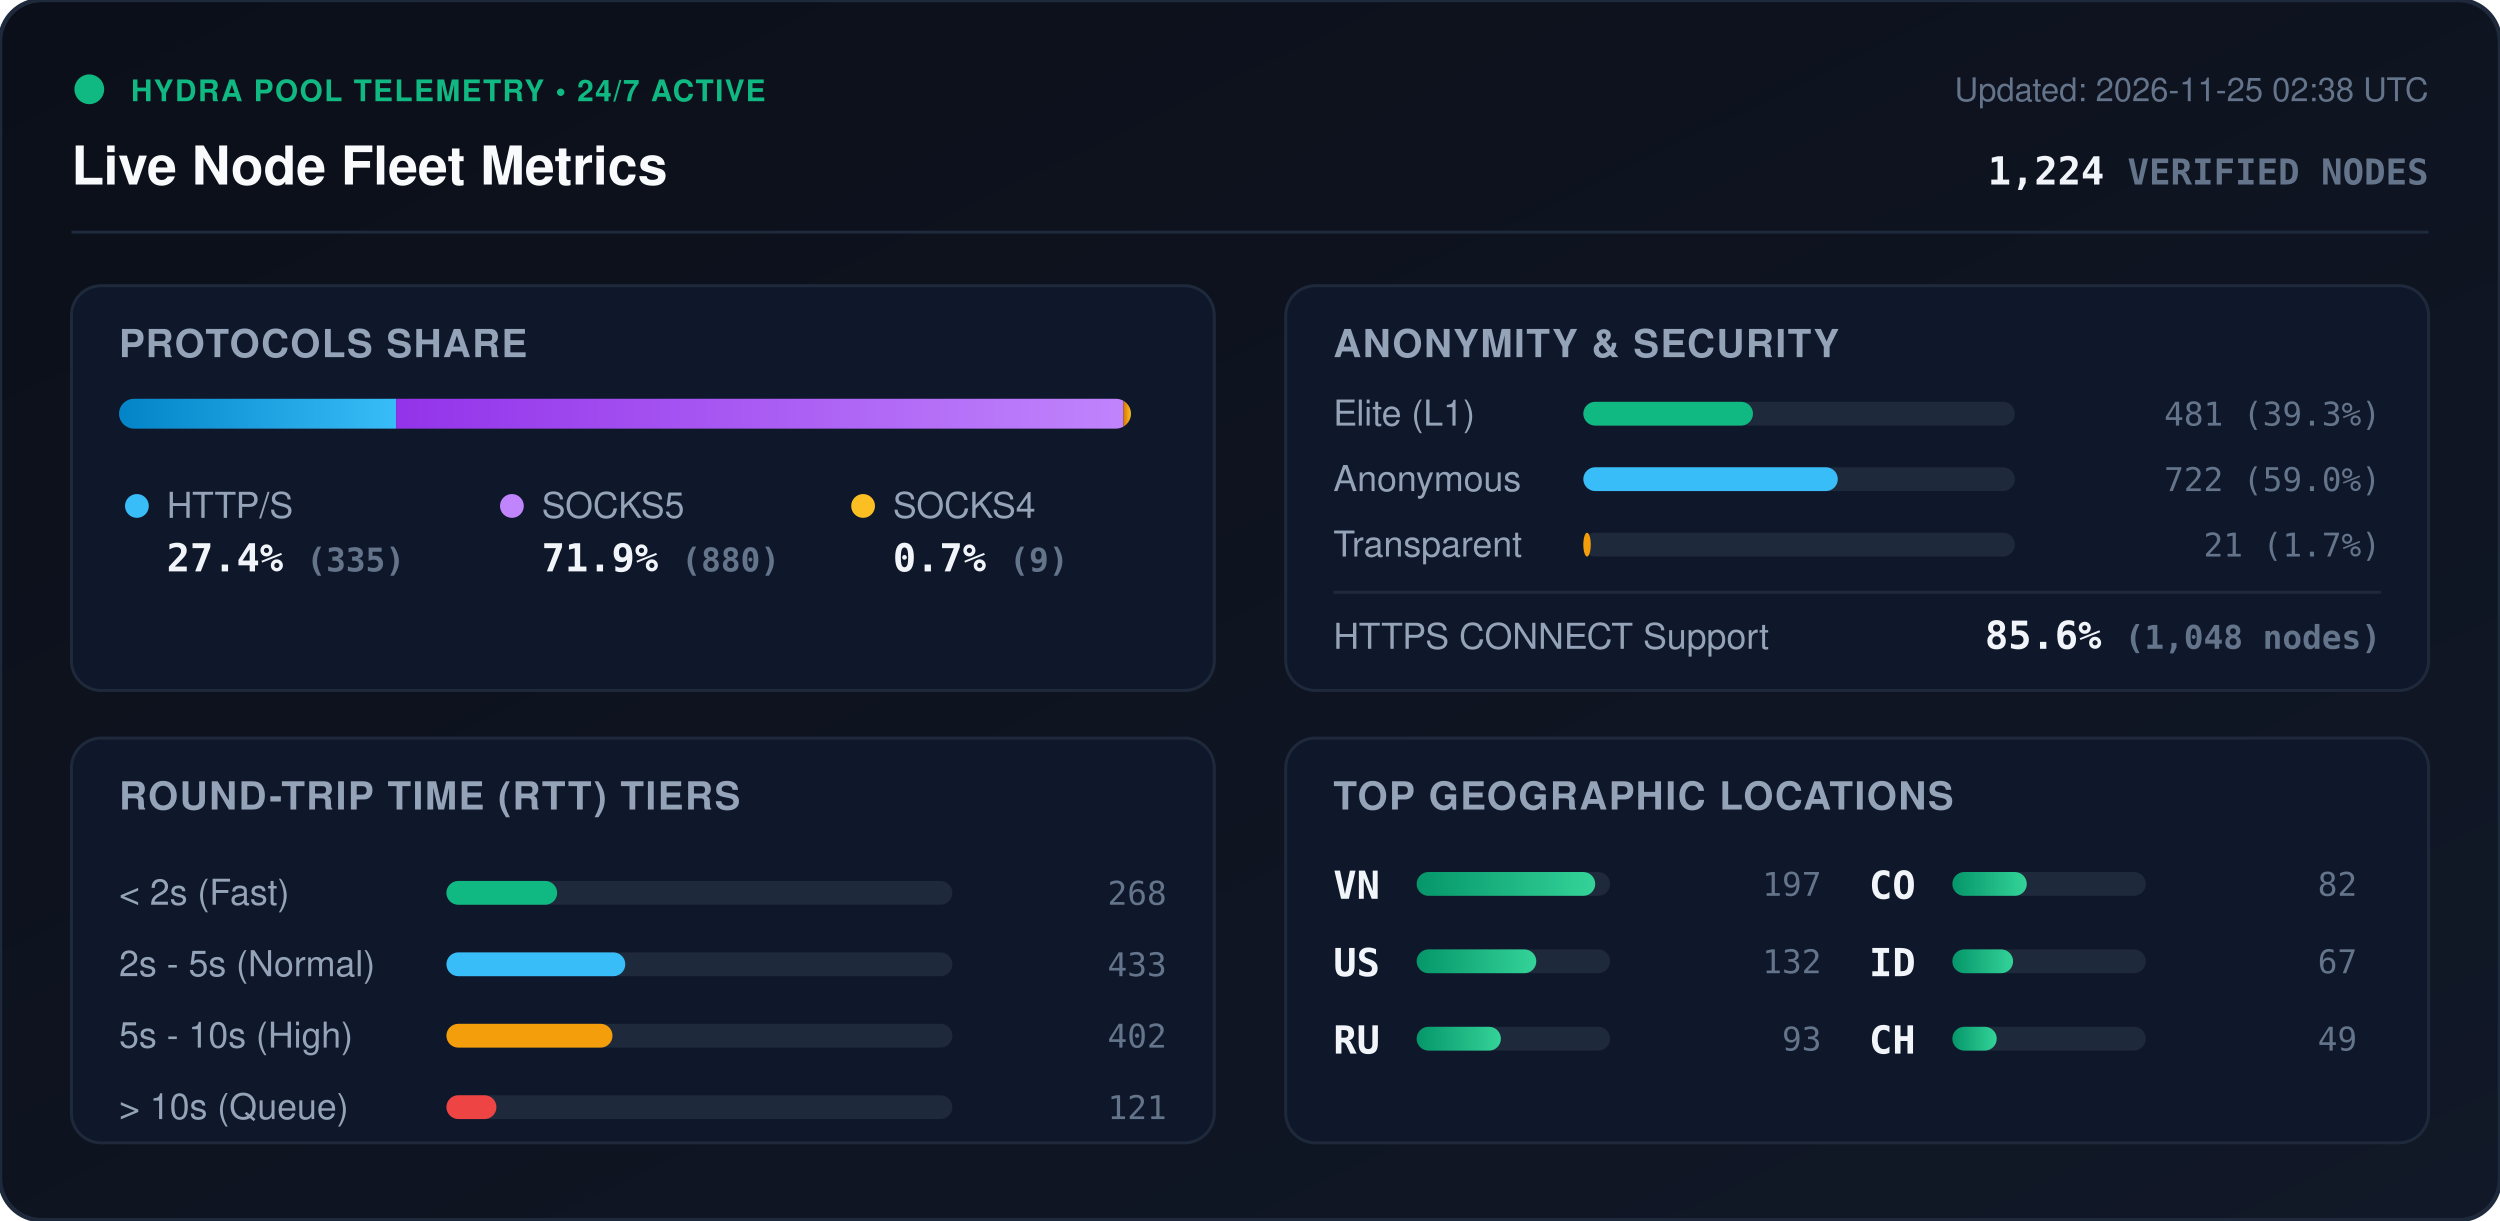
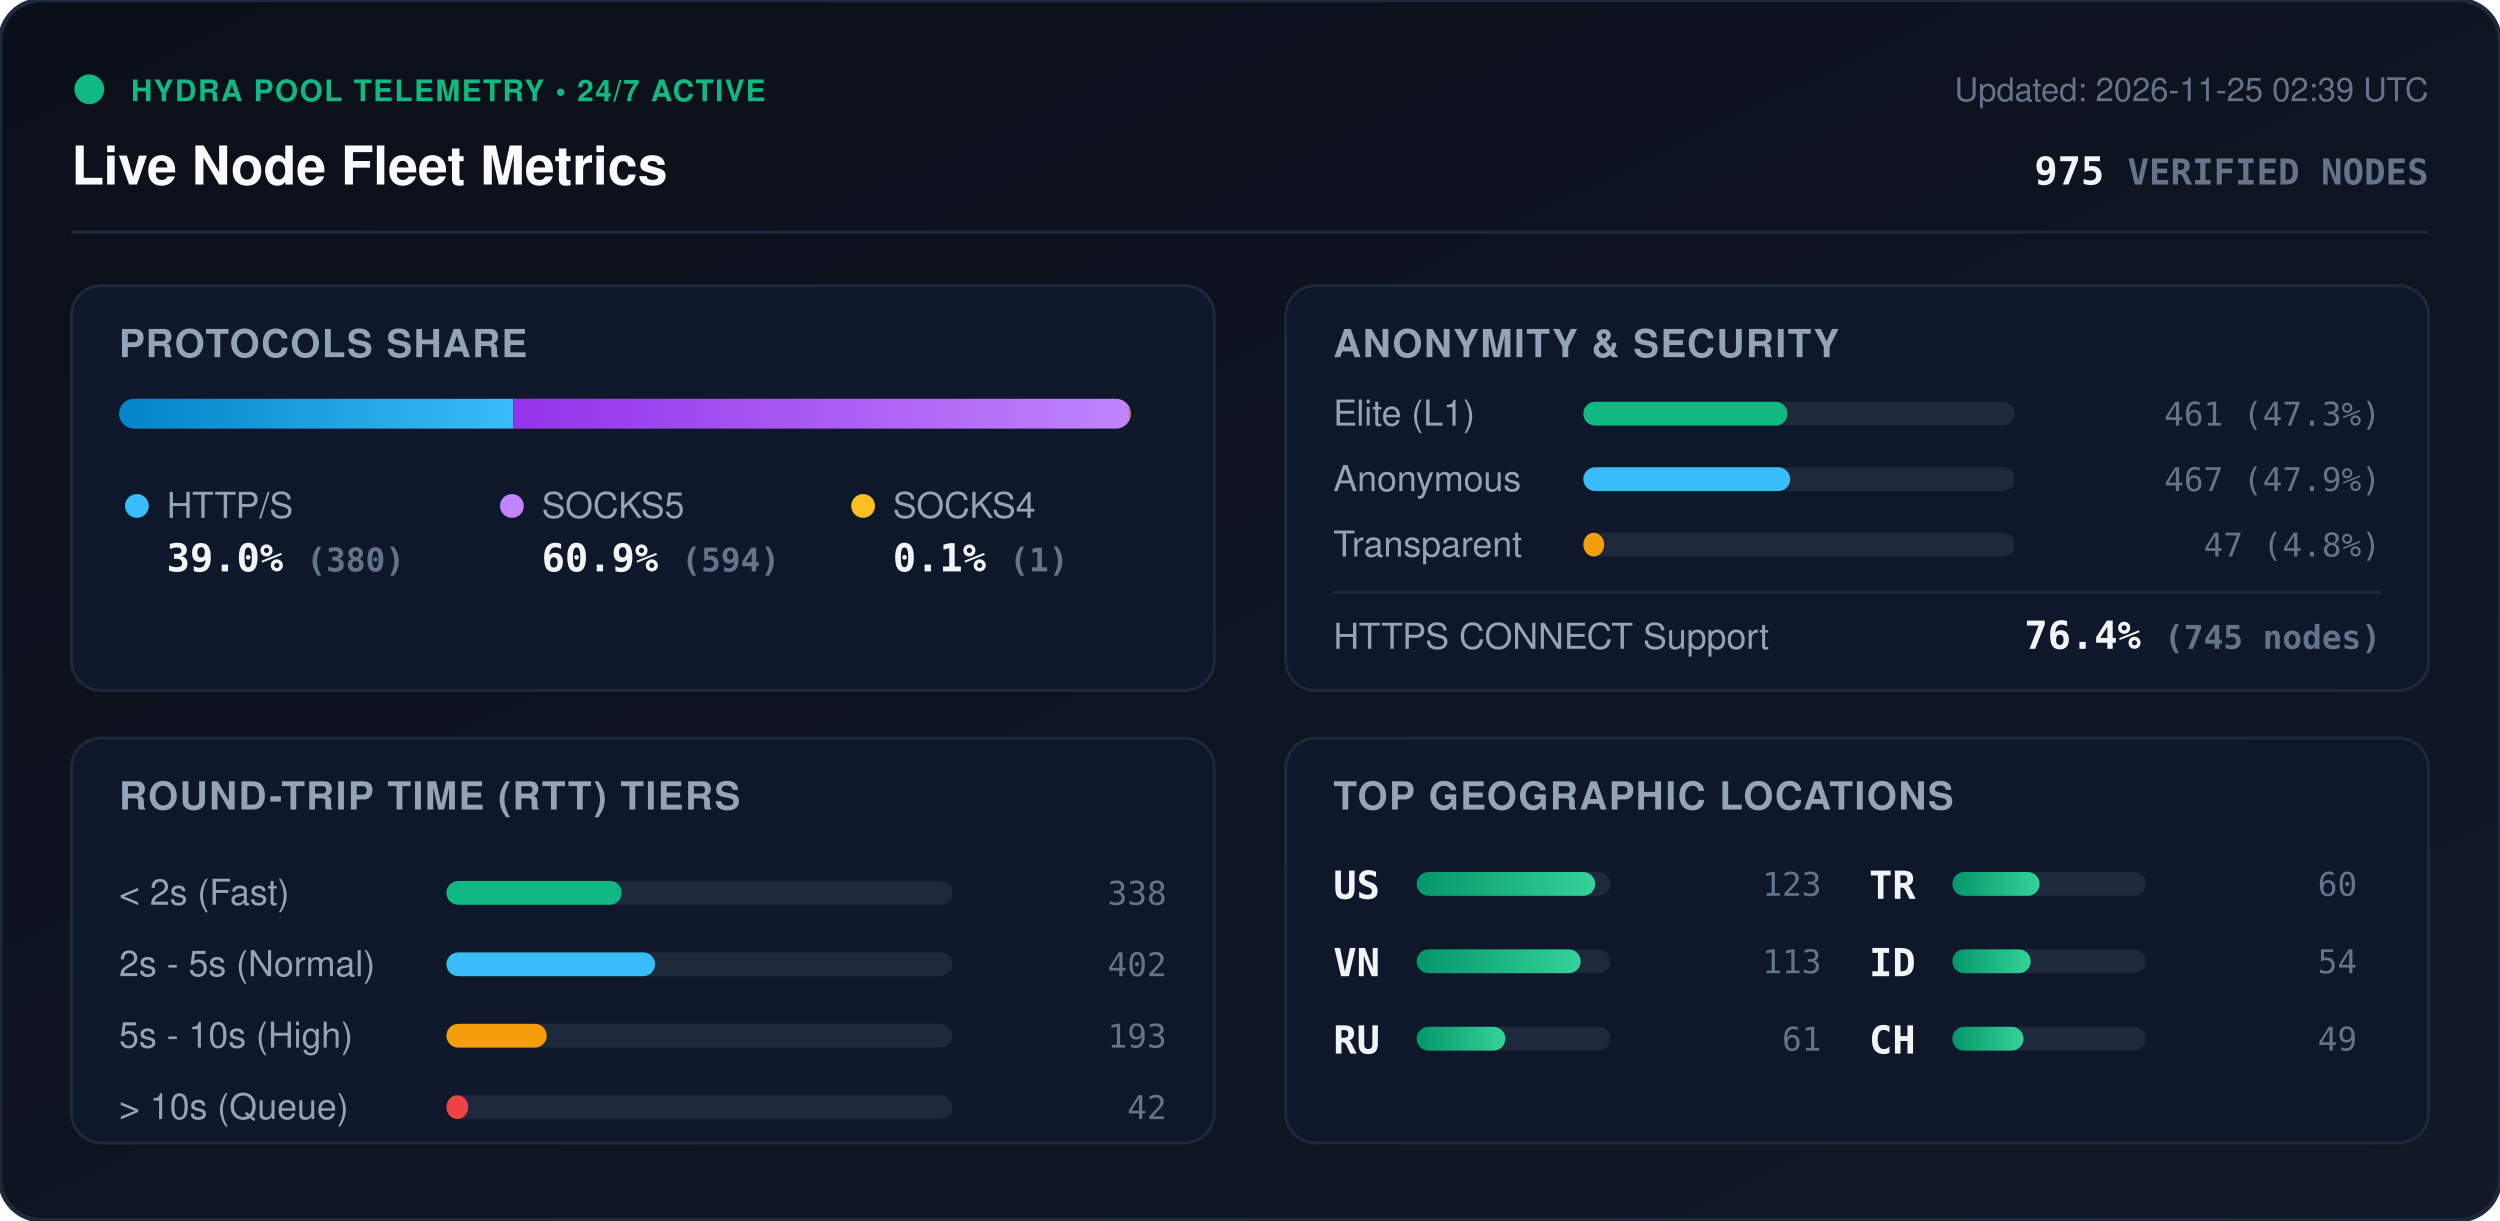
<svg xmlns="http://www.w3.org/2000/svg" viewBox="0 0 840 410" width="840" height="410" style="max-width: 100%; height: auto;">
  <defs>
    <linearGradient id="bg" x1="0%" y1="0%" x2="100%" y2="100%">
      <stop offset="0%" stop-color="#0b0f19" />
      <stop offset="100%" stop-color="#111827" />
    </linearGradient>
    <linearGradient id="bar-http" x1="0%" y1="0%" x2="100%" y2="0%">
      <stop offset="0%" stop-color="#0284c7" />
      <stop offset="100%" stop-color="#38bdf8" />
    </linearGradient>
    <linearGradient id="bar-socks5" x1="0%" y1="0%" x2="100%" y2="0%">
      <stop offset="0%" stop-color="#9333ea" />
      <stop offset="100%" stop-color="#c084fc" />
    </linearGradient>
    <linearGradient id="bar-socks4" x1="0%" y1="0%" x2="100%" y2="0%">
      <stop offset="0%" stop-color="#d97706" />
      <stop offset="100%" stop-color="#fbbf24" />
    </linearGradient>
    <linearGradient id="bar-green" x1="0%" y1="0%" x2="100%" y2="0%">
      <stop offset="0%" stop-color="#059669" />
      <stop offset="100%" stop-color="#34d399" />
    </linearGradient>
    <clipPath id="prog-track-clip">
      <rect width="340.0" height="10" rx="5" />
    </clipPath>
    <style>
      .title { font: 700 18px -apple-system, BlinkMacSystemFont, 'Segoe UI', Helvetica, Arial, sans-serif; fill: #f8fafc; }
      .sub { font: 500 11px -apple-system, BlinkMacSystemFont, 'Segoe UI', Helvetica, Arial, sans-serif; fill: #64748b; }
      .section-hdr { font: 600 13px -apple-system, BlinkMacSystemFont, 'Segoe UI', Helvetica, Arial, sans-serif; fill: #94a3b8; letter-spacing: 0.5px; }
      .metric-val { font: 700 13px -apple-system, BlinkMacSystemFont, 'Segoe UI', Helvetica, Arial, sans-serif; fill: #f1f5f9; }
      .metric-lbl { font: 500 12px -apple-system, BlinkMacSystemFont, 'Segoe UI', Helvetica, Arial, sans-serif; fill: #94a3b8; }
      .badge-txt { font: 700 10px -apple-system, BlinkMacSystemFont, 'Segoe UI', Helvetica, Arial, sans-serif; fill: #10b981; letter-spacing: 0.5px; }
      .mono { font-family: ui-monospace, SFMono-Regular, Menlo, Monaco, Consolas, monospace; }
      .pulse { animation: beacon 2s infinite ease-in-out; }
      @keyframes beacon { 0%, 100% { opacity: 1; } 50% { opacity: 0.35; } }
    </style>
  </defs>
  <rect width="840" height="410" rx="14" fill="url(#bg)" stroke="#1e293b" stroke-width="1.5" />
  <g transform="translate(24, 24)">
    <circle cx="6" cy="6" r="5" fill="#10b981" class="pulse" />
    <text x="20" y="10" class="badge-txt">HYDRA POOL TELEMETRY • 24/7 ACTIVE</text>
    <text x="0" y="38" class="title">Live Node Fleet Metrics</text>
-     <text x="792" y="10" text-anchor="end" class="sub">Updated: 2026-11-25 02:38 UTC</text>
-     <text x="792" y="38" text-anchor="end" class="metric-val mono" fill="#38bdf8">1,224 <tspan font-size="12" fill="#64748b">VERIFIED NODES</tspan>
+     <text x="792" y="10" text-anchor="end" class="sub">Updated: 2026-11-25 02:39 UTC</text>
+     <text x="792" y="38" text-anchor="end" class="metric-val mono" fill="#38bdf8">975 <tspan font-size="12" fill="#64748b">VERIFIED NODES</tspan>
    </text>
  </g>
  <line x1="24" y1="78" x2="816" y2="78" stroke="#1e293b" stroke-width="1" />
  <g transform="translate(24, 96)">
    <rect width="384" height="136" rx="10" fill="#0f172a" stroke="#1e293b" />
    <text x="16" y="24" class="section-hdr">PROTOCOLS SHARE</text>
    <g transform="translate(16, 38)">
      <rect width="340.0" height="10" rx="5" fill="#1e293b" />
      <g clip-path="url(#prog-track-clip)">
-         <rect x="0" width="93.1" height="10" fill="url(#bar-http)" />
-         <rect x="93.1" width="244.4" height="10" fill="url(#bar-socks5)" />
-         <rect x="337.5" width="2.5" height="10" fill="url(#bar-socks4)" />
+         <rect x="0" width="132.5" height="10" fill="url(#bar-http)" />
+         <rect x="132.5" width="207.1" height="10" fill="url(#bar-socks5)" />
+         <rect x="339.6" width="0.3" height="10" fill="url(#bar-socks4)" />
      </g>
    </g>
    <g transform="translate(16, 68)">
      <circle cx="6" cy="6" r="4" fill="#38bdf8" />
      <text x="16" y="10" class="metric-lbl">HTTP/S</text>
-       <text x="16" y="28" class="metric-val mono">27.4% <tspan font-size="11" fill="#64748b">(335)</tspan>
+       <text x="16" y="28" class="metric-val mono">39.0% <tspan font-size="11" fill="#64748b">(380)</tspan>
      </text>
      <circle cx="132" cy="6" r="4" fill="#c084fc" />
      <text x="142" y="10" class="metric-lbl">SOCKS5</text>
-       <text x="142" y="28" class="metric-val mono">71.9% <tspan font-size="11" fill="#64748b">(880)</tspan>
+       <text x="142" y="28" class="metric-val mono">60.9% <tspan font-size="11" fill="#64748b">(594)</tspan>
      </text>
      <circle cx="250" cy="6" r="4" fill="#fbbf24" />
      <text x="260" y="10" class="metric-lbl">SOCKS4</text>
-       <text x="260" y="28" class="metric-val mono">0.7% <tspan font-size="11" fill="#64748b">(9)</tspan>
+       <text x="260" y="28" class="metric-val mono">0.1% <tspan font-size="11" fill="#64748b">(1)</tspan>
      </text>
    </g>
  </g>
  <g transform="translate(432, 96)">
    <rect width="384" height="136" rx="10" fill="#0f172a" stroke="#1e293b" />
    <text x="16" y="24" class="section-hdr">ANONYMITY &amp; SECURITY</text>
    <text x="16" y="47" class="metric-lbl">Elite (L1)</text>
    <rect x="100" y="39" width="145.0" height="8" rx="4" fill="#1e293b" />
-     <rect x="100" y="39" width="57.0" height="8" rx="4" fill="#10b981" />
-     <text x="368" y="47" text-anchor="end" class="mono sub" fill="#e2e8f0">481 (39.3%)</text>
+     <rect x="100" y="39" width="68.6" height="8" rx="4" fill="#10b981" />
+     <text x="368" y="47" text-anchor="end" class="mono sub" fill="#e2e8f0">461 (47.3%)</text>
    <text x="16" y="69" class="metric-lbl">Anonymous</text>
    <rect x="100" y="61" width="145.0" height="8" rx="4" fill="#1e293b" />
-     <rect x="100" y="61" width="85.5" height="8" rx="4" fill="#38bdf8" />
-     <text x="368" y="69" text-anchor="end" class="mono sub" fill="#e2e8f0">722 (59.0%)</text>
+     <rect x="100" y="61" width="69.5" height="8" rx="4" fill="#38bdf8" />
+     <text x="368" y="69" text-anchor="end" class="mono sub" fill="#e2e8f0">467 (47.9%)</text>
    <text x="16" y="91" class="metric-lbl">Transparent</text>
    <rect x="100" y="83" width="145.0" height="8" rx="4" fill="#1e293b" />
-     <rect x="100" y="83" width="2.5" height="8" rx="4" fill="#f59e0b" />
-     <text x="368" y="91" text-anchor="end" class="mono sub" fill="#e2e8f0">21 (1.7%)</text>
+     <rect x="100" y="83" width="7.0" height="8" rx="4" fill="#f59e0b" />
+     <text x="368" y="91" text-anchor="end" class="mono sub" fill="#e2e8f0">47 (4.8%)</text>
    <line x1="16" y1="103" x2="368" y2="103" stroke="#1e293b" stroke-width="1" />
    <text x="16" y="122" class="metric-lbl">HTTPS CONNECT Support</text>
-     <text x="368" y="122" text-anchor="end" class="metric-val mono" fill="#34d399">85.6% <tspan font-size="11" fill="#64748b">(1,048 nodes)</tspan>
+     <text x="368" y="122" text-anchor="end" class="metric-val mono" fill="#34d399">76.4% <tspan font-size="11" fill="#64748b">(745 nodes)</tspan>
    </text>
  </g>
  <g transform="translate(24, 248)">
    <rect width="384" height="136" rx="10" fill="#0f172a" stroke="#1e293b" />
    <text x="16" y="24" class="section-hdr">ROUND-TRIP TIME (RTT) TIERS</text>
    <g transform="translate(16, 42)">
      <text x="0" y="14" class="metric-lbl">&lt; 2s (Fast)</text>
      <rect x="110" y="6" width="170" height="8" rx="4" fill="#1e293b" />
-       <rect x="110" y="6" width="37.2" height="8" rx="4" fill="#10b981" />
-       <text x="352" y="14" text-anchor="end" class="mono sub">268</text>
+       <rect x="110" y="6" width="58.9" height="8" rx="4" fill="#10b981" />
+       <text x="352" y="14" text-anchor="end" class="mono sub">338</text>
      <text x="0" y="38" class="metric-lbl">2s - 5s (Normal)</text>
      <rect x="110" y="30" width="170" height="8" rx="4" fill="#1e293b" />
-       <rect x="110" y="30" width="60.1" height="8" rx="4" fill="#38bdf8" />
-       <text x="352" y="38" text-anchor="end" class="mono sub">433</text>
+       <rect x="110" y="30" width="70.1" height="8" rx="4" fill="#38bdf8" />
+       <text x="352" y="38" text-anchor="end" class="mono sub">402</text>
      <text x="0" y="62" class="metric-lbl">5s - 10s (High)</text>
      <rect x="110" y="54" width="170" height="8" rx="4" fill="#1e293b" />
-       <rect x="110" y="54" width="55.8" height="8" rx="4" fill="#f59e0b" />
-       <text x="352" y="62" text-anchor="end" class="mono sub">402</text>
+       <rect x="110" y="54" width="33.7" height="8" rx="4" fill="#f59e0b" />
+       <text x="352" y="62" text-anchor="end" class="mono sub">193</text>
      <text x="0" y="86" class="metric-lbl">&gt; 10s (Queue)</text>
      <rect x="110" y="78" width="170" height="8" rx="4" fill="#1e293b" />
-       <rect x="110" y="78" width="16.8" height="8" rx="4" fill="#ef4444" />
-       <text x="352" y="86" text-anchor="end" class="mono sub">121</text>
+       <rect x="110" y="78" width="7.3" height="8" rx="4" fill="#ef4444" />
+       <text x="352" y="86" text-anchor="end" class="mono sub">42</text>
    </g>
  </g>
  <g transform="translate(432, 248)">
    <rect width="384" height="136" rx="10" fill="#0f172a" stroke="#1e293b" />
    <text x="16" y="24" class="section-hdr">TOP GEOGRAPHIC LOCATIONS</text>
    <g transform="translate(16, 42)">
      <g transform="translate(0, 0)">
+         <text x="0" y="12" class="mono metric-val" font-size="12">US</text>
+         <rect x="28" y="3" width="65" height="8" rx="4" fill="#1e293b" />
+         <rect x="28" y="3" width="60.0" height="8" rx="4" fill="url(#bar-green)" />
+         <text x="164" y="11" text-anchor="end" class="mono sub">123</text>
+       </g>
+       <g transform="translate(0, 26)">
        <text x="0" y="12" class="mono metric-val" font-size="12">VN</text>
        <rect x="28" y="3" width="65" height="8" rx="4" fill="#1e293b" />
-         <rect x="28" y="3" width="60.0" height="8" rx="4" fill="url(#bar-green)" />
-         <text x="164" y="11" text-anchor="end" class="mono sub">197</text>
-       </g>
-       <g transform="translate(0, 26)">
-         <text x="0" y="12" class="mono metric-val" font-size="12">US</text>
-         <rect x="28" y="3" width="65" height="8" rx="4" fill="#1e293b" />
-         <rect x="28" y="3" width="40.2" height="8" rx="4" fill="url(#bar-green)" />
-         <text x="164" y="11" text-anchor="end" class="mono sub">132</text>
+         <rect x="28" y="3" width="55.1" height="8" rx="4" fill="url(#bar-green)" />
+         <text x="164" y="11" text-anchor="end" class="mono sub">113</text>
      </g>
      <g transform="translate(0, 52)">
        <text x="0" y="12" class="mono metric-val" font-size="12">RU</text>
        <rect x="28" y="3" width="65" height="8" rx="4" fill="#1e293b" />
-         <rect x="28" y="3" width="28.3" height="8" rx="4" fill="url(#bar-green)" />
-         <text x="164" y="11" text-anchor="end" class="mono sub">93</text>
+         <rect x="28" y="3" width="29.8" height="8" rx="4" fill="url(#bar-green)" />
+         <text x="164" y="11" text-anchor="end" class="mono sub">61</text>
      </g>
      <g transform="translate(180, 0)">
-         <text x="0" y="12" class="mono metric-val" font-size="12">CO</text>
+         <text x="0" y="12" class="mono metric-val" font-size="12">TR</text>
        <rect x="28" y="3" width="65" height="8" rx="4" fill="#1e293b" />
-         <rect x="28" y="3" width="25.0" height="8" rx="4" fill="url(#bar-green)" />
-         <text x="164" y="11" text-anchor="end" class="mono sub">82</text>
+         <rect x="28" y="3" width="29.3" height="8" rx="4" fill="url(#bar-green)" />
+         <text x="164" y="11" text-anchor="end" class="mono sub">60</text>
      </g>
      <g transform="translate(180, 26)">
        <text x="0" y="12" class="mono metric-val" font-size="12">ID</text>
        <rect x="28" y="3" width="65" height="8" rx="4" fill="#1e293b" />
-         <rect x="28" y="3" width="20.4" height="8" rx="4" fill="url(#bar-green)" />
-         <text x="164" y="11" text-anchor="end" class="mono sub">67</text>
+         <rect x="28" y="3" width="26.3" height="8" rx="4" fill="url(#bar-green)" />
+         <text x="164" y="11" text-anchor="end" class="mono sub">54</text>
      </g>
      <g transform="translate(180, 52)">
        <text x="0" y="12" class="mono metric-val" font-size="12">CH</text>
        <rect x="28" y="3" width="65" height="8" rx="4" fill="#1e293b" />
-         <rect x="28" y="3" width="14.9" height="8" rx="4" fill="url(#bar-green)" />
+         <rect x="28" y="3" width="23.9" height="8" rx="4" fill="url(#bar-green)" />
        <text x="164" y="11" text-anchor="end" class="mono sub">49</text>
      </g>
    </g>
  </g>
</svg>
